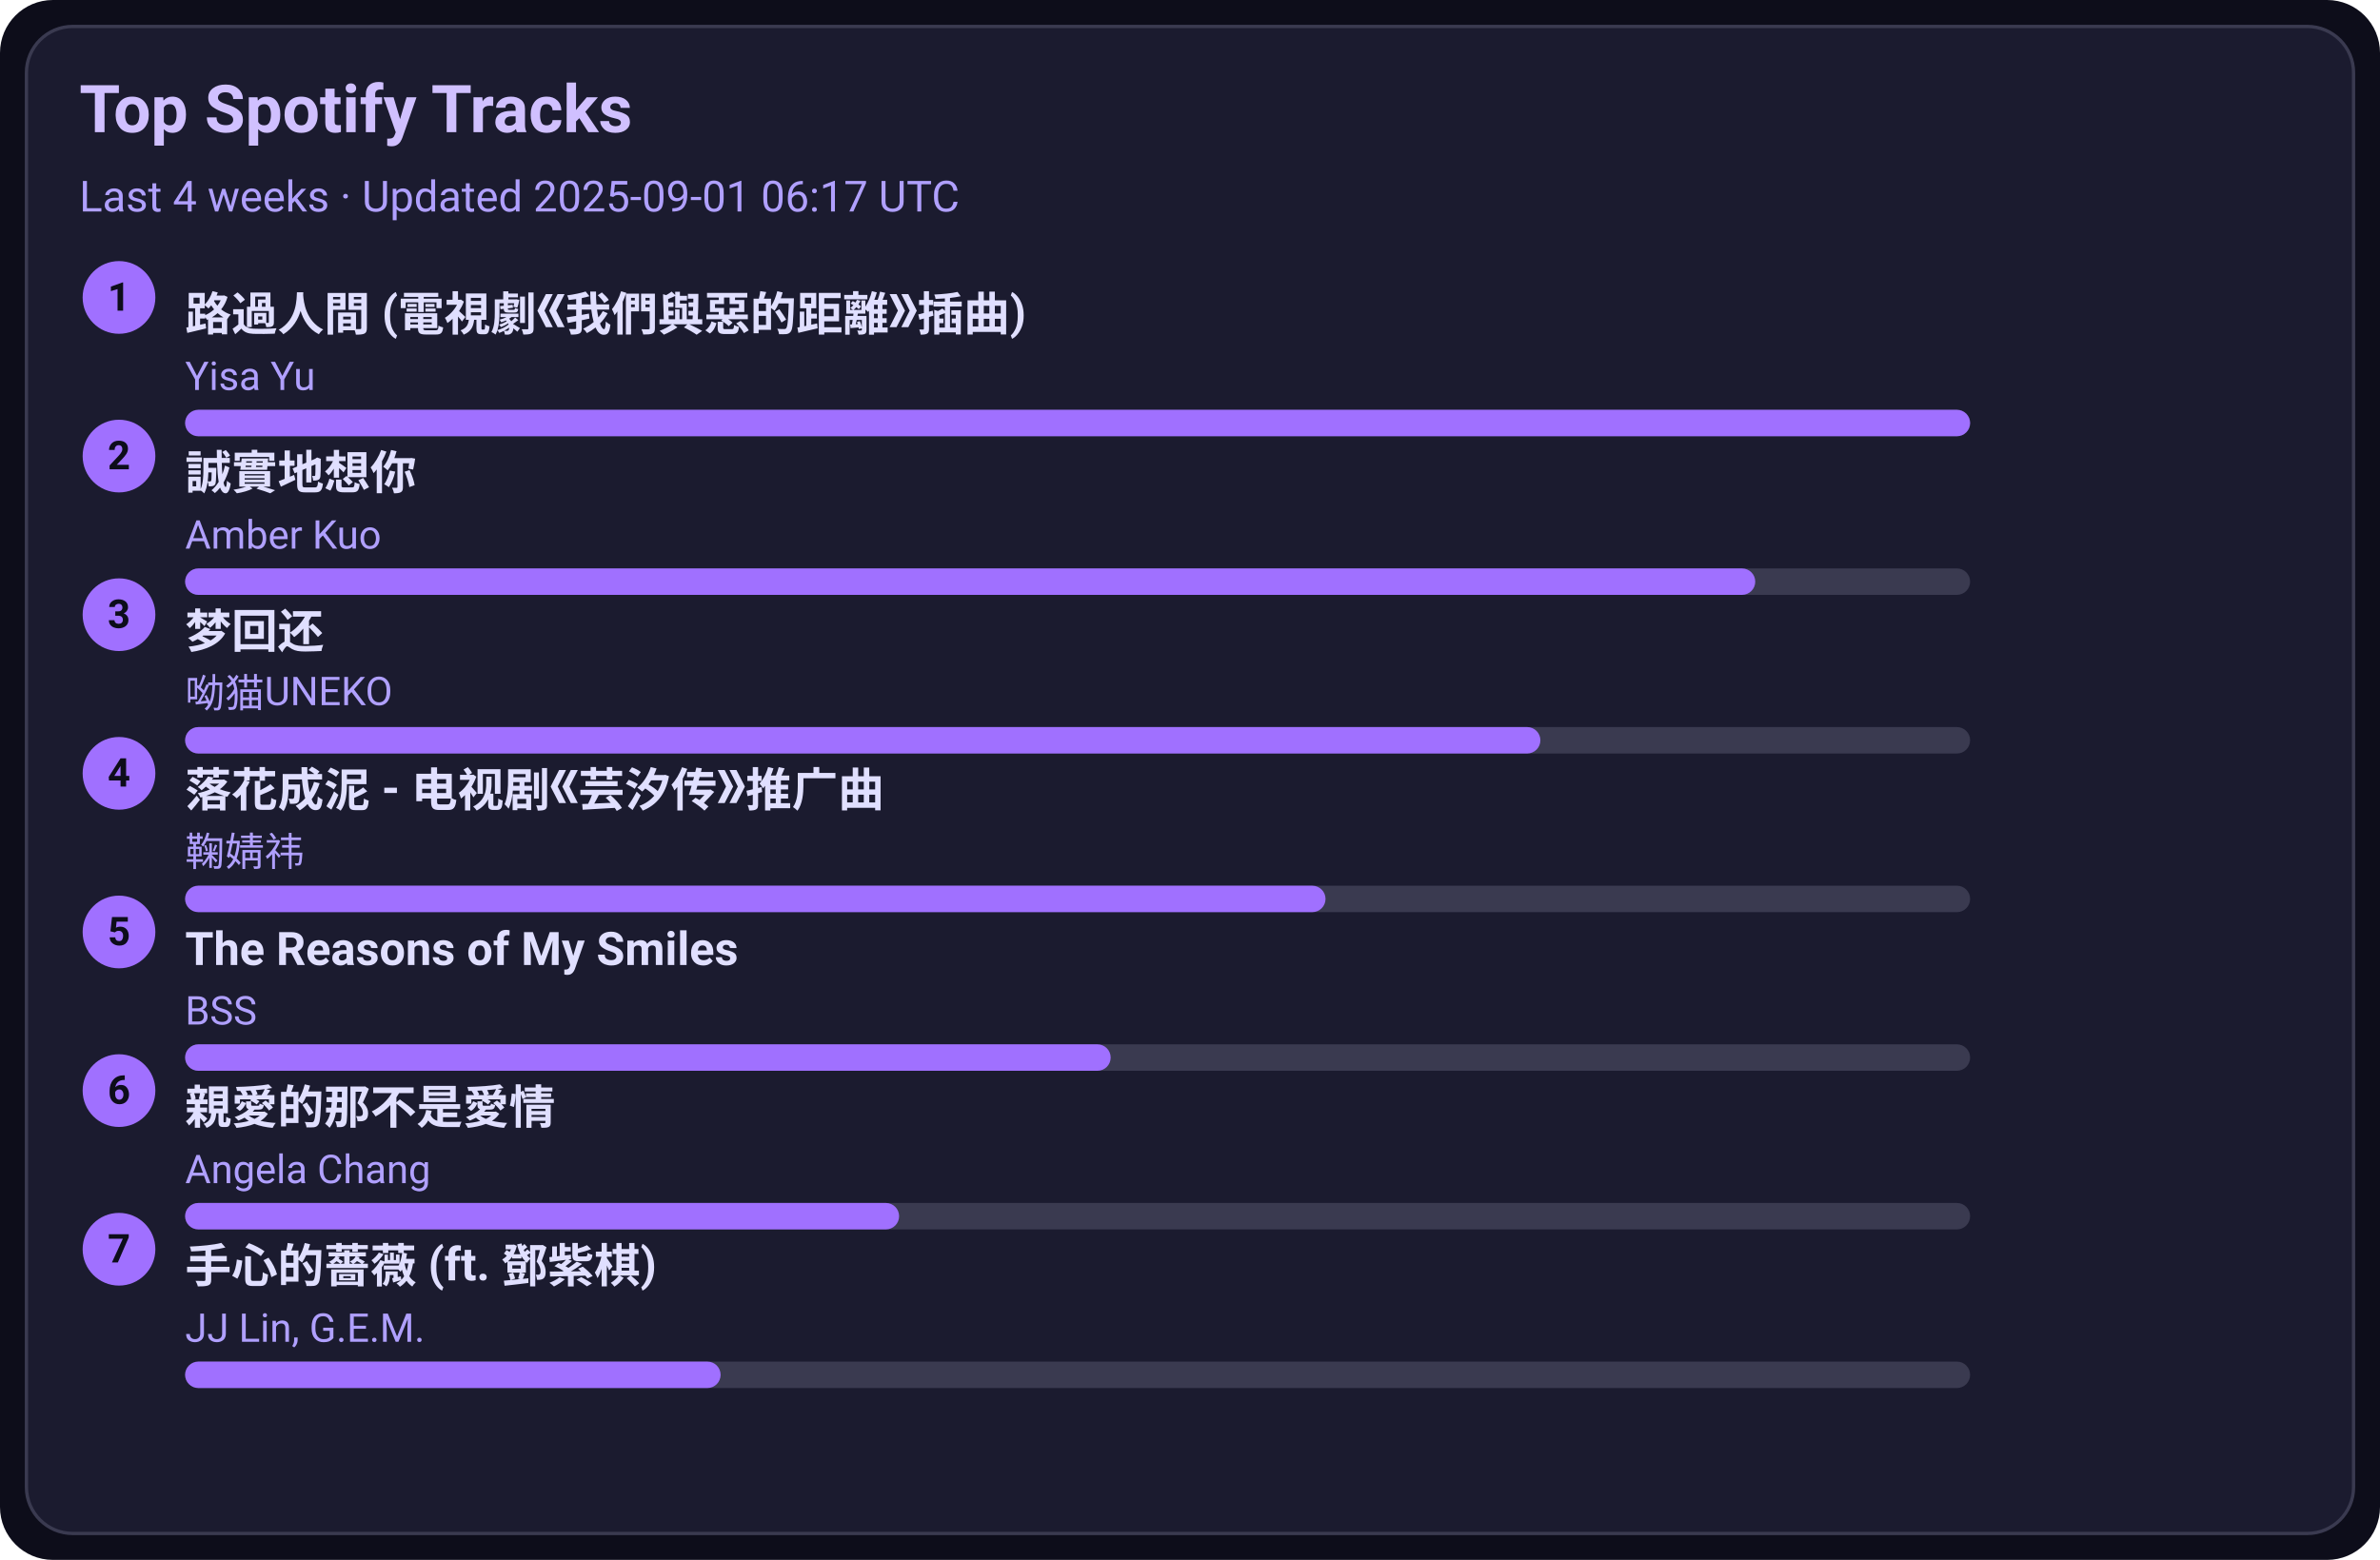
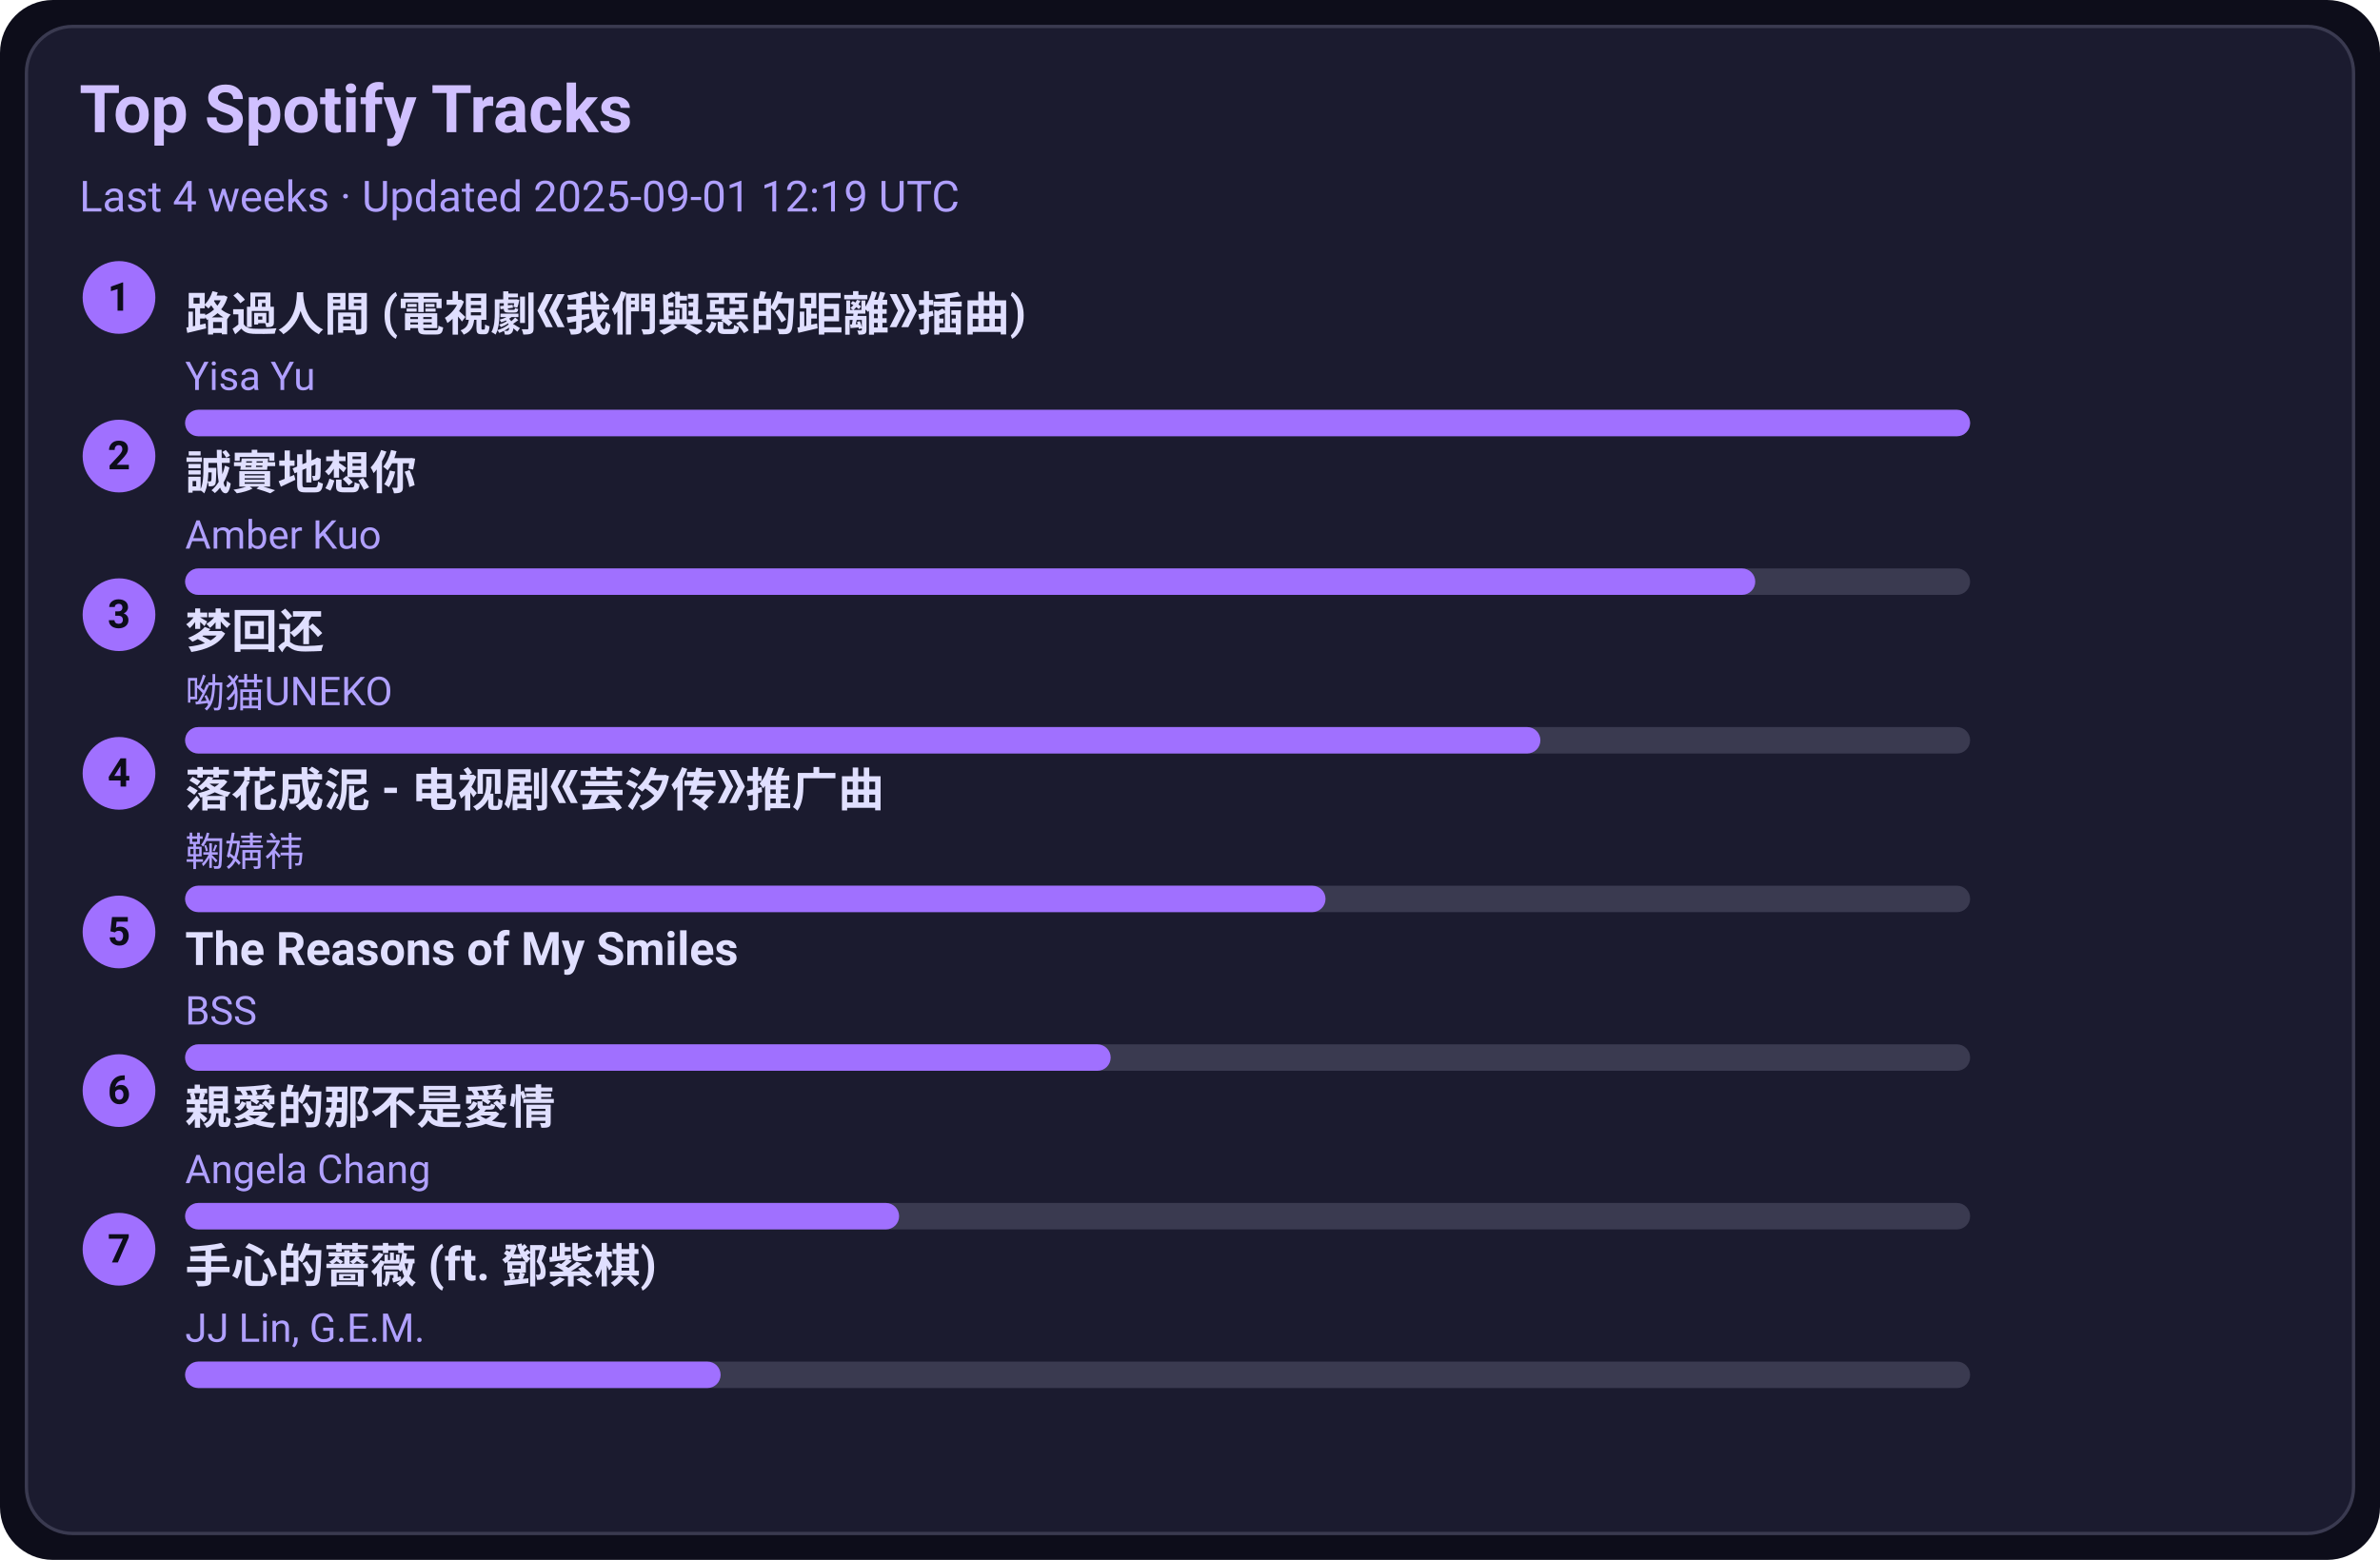
<svg xmlns="http://www.w3.org/2000/svg" width="720" height="472" viewBox="0 0 720 472">
  <style>text{font-family:-apple-system,BlinkMacSystemFont,Segoe UI,Roboto,Ubuntu,Helvetica Neue,Arial,Noto Sans,sans-serif}</style>
  <rect width="720" height="472" rx="16" fill="#0d0d1a" />
  <rect x="8" y="8" width="704" height="456" rx="14" fill="#1b1b2f" stroke="#3a3a50" />
  <text x="24" y="40" font-size="20" fill="#d0c0ff" font-weight="600">Top Spotify Tracks</text>
-   <text x="24" y="64" font-size="13" fill="#b0a0ff">Last 4 weeks · Updated 2025-09-01 06:17 UTC</text>
+   <text x="24" y="64" font-size="13" fill="#b0a0ff">Last 4 weeks · Updated 2025-09-01 12:19 UTC</text>
  <circle cx="36" cy="90" r="11" fill="#a070ff" />
  <text x="36" y="94" text-anchor="middle" font-size="12" fill="#0d0d1a" font-weight="700">1</text>
  <a href="https://open.spotify.com/track/1ZSleGniKMWNrWvK5cGALO" target="_blank" rel="noopener noreferrer">
    <text x="56" y="100" font-size="14" fill="#e0dfff" font-weight="600">路過人間 (電視劇《我們與惡的距離》插曲)</text>
  </a>
  <text x="56" y="118" font-size="12" fill="#b0a0ff">Yisa Yu</text>
  <rect x="56" y="124" width="540" height="8" rx="4" fill="#3a3a50" />
  <rect x="56" y="124" width="540" height="8" rx="4" fill="#a070ff" />
  <circle cx="36" cy="138" r="11" fill="#a070ff" />
  <text x="36" y="142" text-anchor="middle" font-size="12" fill="#0d0d1a" font-weight="700">2</text>
  <a href="https://open.spotify.com/track/1SPZzj8QzOwZoAGKXMGLGJ" target="_blank" rel="noopener noreferrer">
    <text x="56" y="148" font-size="14" fill="#e0dfff" font-weight="600">誠實地想你</text>
  </a>
  <text x="56" y="166" font-size="12" fill="#b0a0ff">Amber Kuo</text>
  <rect x="56" y="172" width="540" height="8" rx="4" fill="#3a3a50" />
  <rect x="56" y="172" width="475" height="8" rx="4" fill="#a070ff" />
  <circle cx="36" cy="186" r="11" fill="#a070ff" />
  <text x="36" y="190" text-anchor="middle" font-size="12" fill="#0d0d1a" font-weight="700">3</text>
  <a href="https://open.spotify.com/track/6jTK3YxlFysC8g0Ye9tbPK" target="_blank" rel="noopener noreferrer">
    <text x="56" y="196" font-size="14" fill="#e0dfff" font-weight="600">梦回还</text>
  </a>
  <text x="56" y="214" font-size="12" fill="#b0a0ff">呦猫UNEKO</text>
  <rect x="56" y="220" width="540" height="8" rx="4" fill="#3a3a50" />
  <rect x="56" y="220" width="410" height="8" rx="4" fill="#a070ff" />
  <circle cx="36" cy="234" r="11" fill="#a070ff" />
  <text x="36" y="238" text-anchor="middle" font-size="12" fill="#0d0d1a" font-weight="700">4</text>
  <a href="https://open.spotify.com/track/3kOZsJz3crGIWWHeoCNa0O" target="_blank" rel="noopener noreferrer">
    <text x="56" y="244" font-size="14" fill="#e0dfff" font-weight="600">落花成泥 - 电视剧《芸汐传》推广曲</text>
  </a>
  <text x="56" y="262" font-size="12" fill="#b0a0ff">鞠婧祎</text>
  <rect x="56" y="268" width="540" height="8" rx="4" fill="#3a3a50" />
  <rect x="56" y="268" width="345" height="8" rx="4" fill="#a070ff" />
  <circle cx="36" cy="282" r="11" fill="#a070ff" />
  <text x="36" y="286" text-anchor="middle" font-size="12" fill="#0d0d1a" font-weight="700">5</text>
  <a href="https://open.spotify.com/track/1amowbJ9HHFFSFdg2ubM7G" target="_blank" rel="noopener noreferrer">
    <text x="56" y="292" font-size="14" fill="#e0dfff" font-weight="600">The Reasons of My Smiles</text>
  </a>
  <text x="56" y="310" font-size="12" fill="#b0a0ff">BSS</text>
  <rect x="56" y="316" width="540" height="8" rx="4" fill="#3a3a50" />
  <rect x="56" y="316" width="280" height="8" rx="4" fill="#a070ff" />
  <circle cx="36" cy="330" r="11" fill="#a070ff" />
  <text x="36" y="334" text-anchor="middle" font-size="12" fill="#0d0d1a" font-weight="700">6</text>
  <a href="https://open.spotify.com/track/1MAv2SJPGVVDHyFlhflmYR" target="_blank" rel="noopener noreferrer">
    <text x="56" y="340" font-size="14" fill="#e0dfff" font-weight="600">親愛的那不是愛情</text>
  </a>
  <text x="56" y="358" font-size="12" fill="#b0a0ff">Angela Chang</text>
  <rect x="56" y="364" width="540" height="8" rx="4" fill="#3a3a50" />
  <rect x="56" y="364" width="216" height="8" rx="4" fill="#a070ff" />
  <circle cx="36" cy="378" r="11" fill="#a070ff" />
  <text x="36" y="382" text-anchor="middle" font-size="12" fill="#0d0d1a" font-weight="700">7</text>
  <a href="https://open.spotify.com/track/0w0u6SaUF3mtxMX0Dohnud" target="_blank" rel="noopener noreferrer">
    <text x="56" y="388" font-size="14" fill="#e0dfff" font-weight="600">手心的薔薇 (ft. 鄧紫棋)</text>
  </a>
  <text x="56" y="406" font-size="12" fill="#b0a0ff">JJ Lin, G.E.M.</text>
  <rect x="56" y="412" width="540" height="8" rx="4" fill="#3a3a50" />
  <rect x="56" y="412" width="162" height="8" rx="4" fill="#a070ff" />
</svg>
